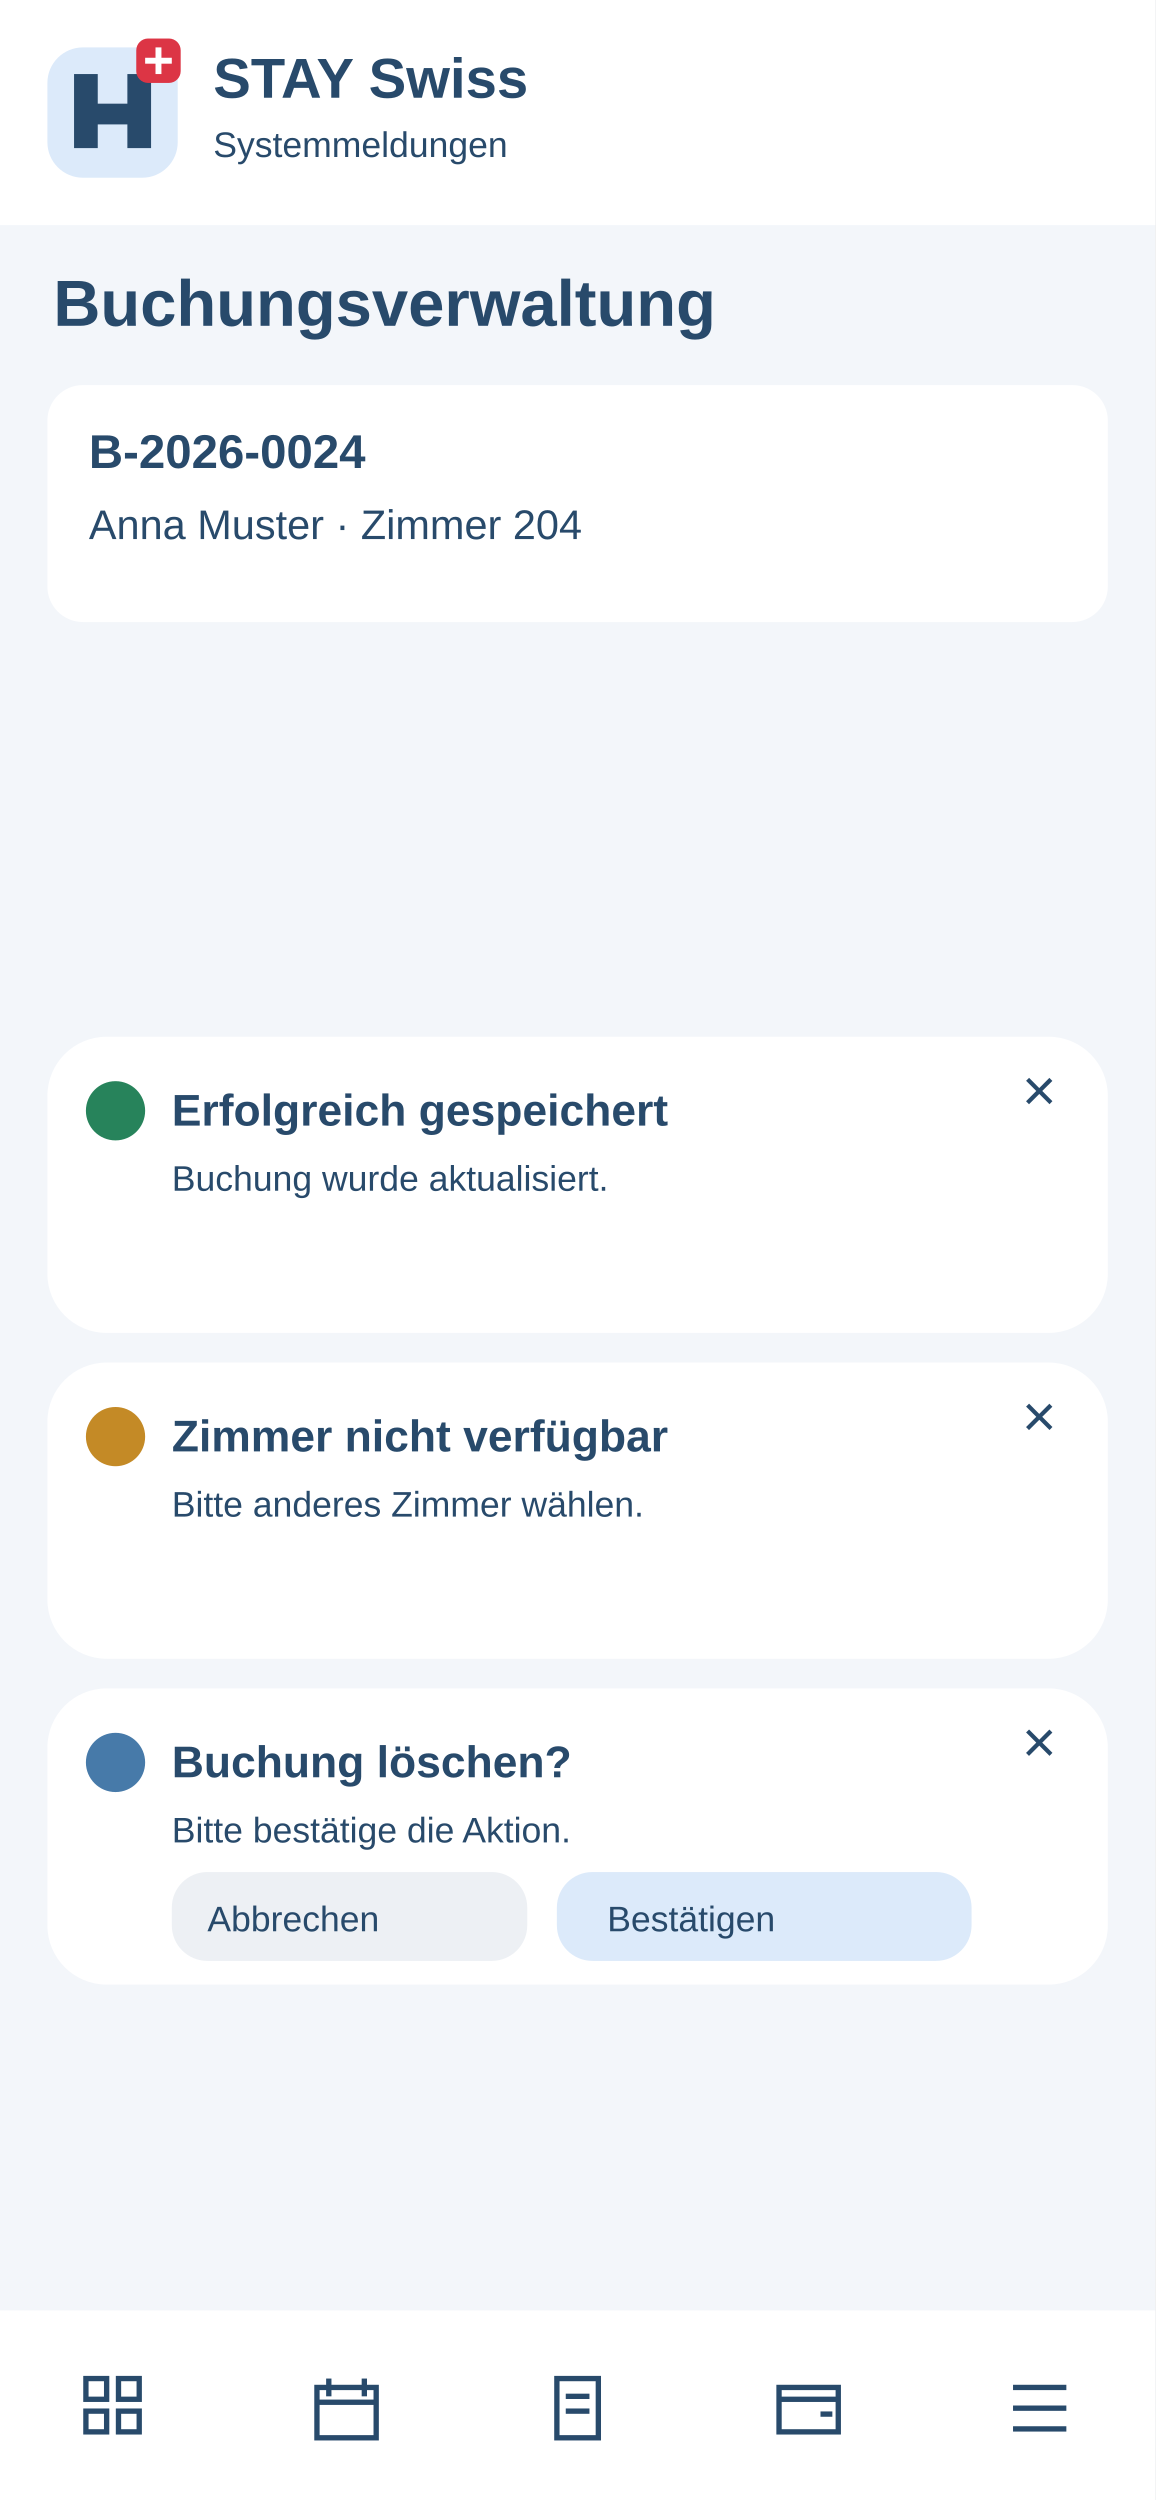
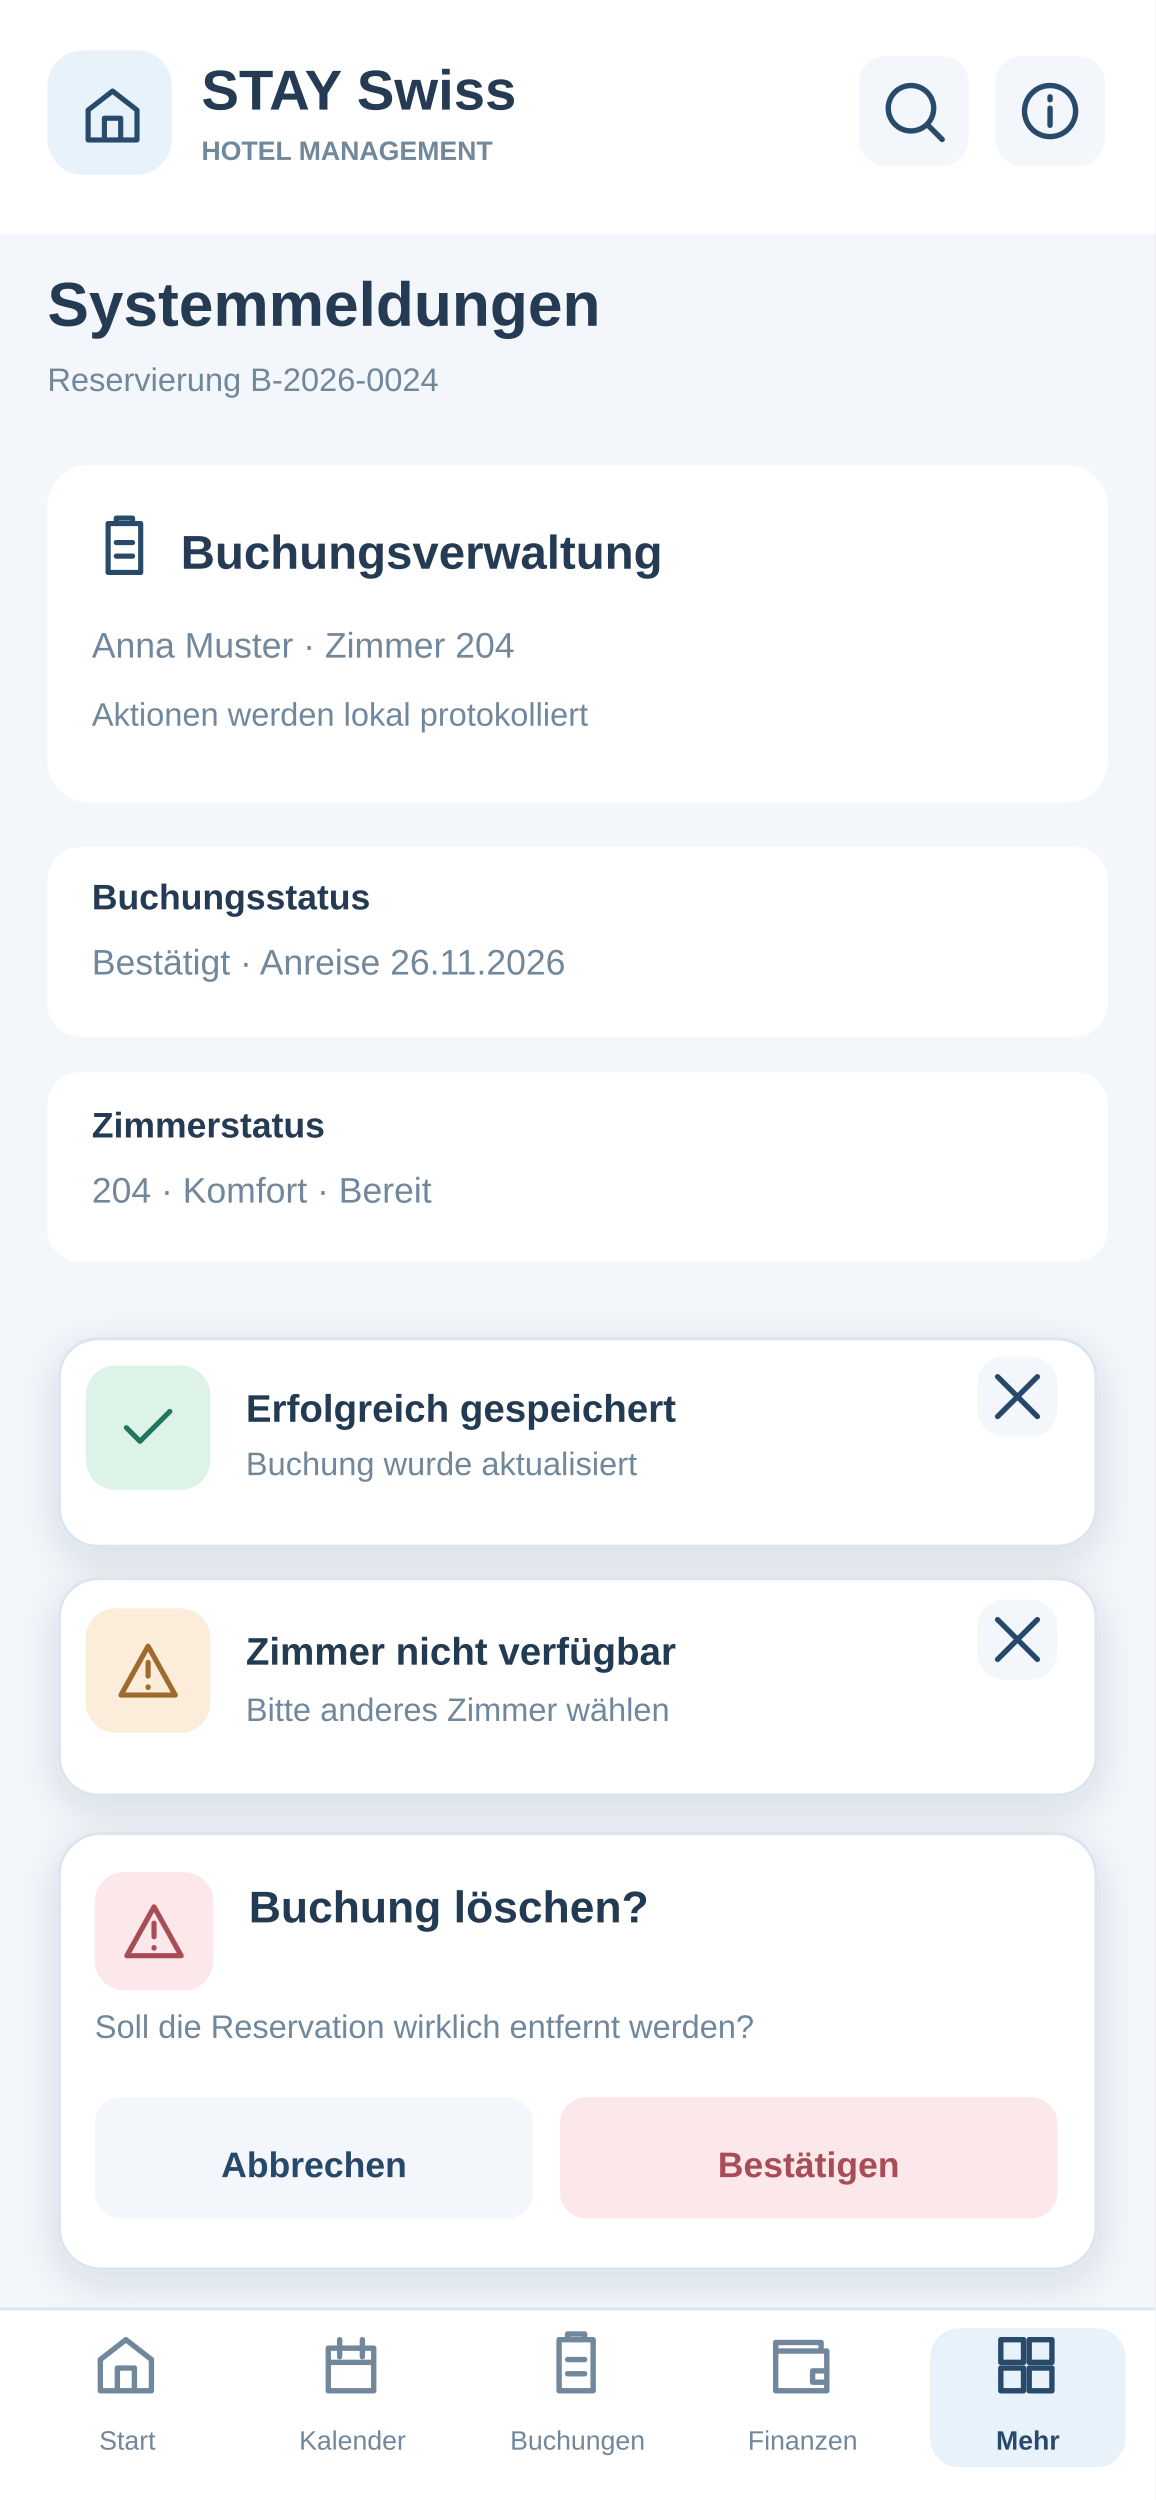
<svg xmlns="http://www.w3.org/2000/svg" width="390" height="844" viewBox="0 0 390 844">
-   <rect x="0" y="0" width="390" height="844" rx="0" fill="#f3f6fa" />
-   <rect x="0" y="0" width="390" height="76" rx="0" fill="#fff" />
-   <rect x="16" y="16" width="44" height="44" rx="12" fill="#dceafa" />
-   <path d="M25 50V25H33V35H43V25H51V50H43V42H33V50Z" fill="#284a6b" />
-   <rect x="46" y="13" width="15" height="15" rx="4" fill="#dc3545" />
-   <path d="M53.5 16v9m-4.5-4.5h9" stroke="white" stroke-width="2" />
-   <text x="72" y="33" font-family="Arial,sans-serif" font-size="19" font-weight="700" fill="#284a6b">STAY Swiss</text>
-   <text x="72" y="53" font-family="Arial,sans-serif" font-size="12" font-weight="400" fill="#284a6b">Systemmeldungen</text>
-   <text x="18" y="110" font-family="Arial,sans-serif" font-size="22" font-weight="700" fill="#284a6b">Buchungsverwaltung</text>
-   <rect x="16" y="130" width="358" height="80" rx="12" fill="white" />
-   <text x="30" y="158" font-family="Arial,sans-serif" font-size="16" font-weight="700" fill="#284a6b">B-2026-0024</text>
-   <text x="30" y="182" font-family="Arial,sans-serif" font-size="14" font-weight="400" fill="#284a6b">Anna Muster · Zimmer 204</text>
-   <rect x="16" y="350" width="358" height="100" rx="20" fill="white" />
-   <circle cx="39" cy="375" r="10" fill="#27835b" />
-   <text x="58" y="380" font-family="Arial,sans-serif" font-size="15" font-weight="700" fill="#284a6b">Erfolgreich gespeichert</text>
-   <text x="58" y="402" font-family="Arial,sans-serif" font-size="12" font-weight="400" fill="#284a6b">Buchung wurde aktualisiert.</text>
-   <text x="345" y="375" font-family="Arial,sans-serif" font-size="20" font-weight="400" fill="#284a6b">×</text>
-   <rect x="16" y="460" width="358" height="100" rx="20" fill="white" />
-   <circle cx="39" cy="485" r="10" fill="#c48a26" />
-   <text x="58" y="490" font-family="Arial,sans-serif" font-size="15" font-weight="700" fill="#284a6b">Zimmer nicht verfügbar</text>
-   <text x="58" y="512" font-family="Arial,sans-serif" font-size="12" font-weight="400" fill="#284a6b">Bitte anderes Zimmer wählen.</text>
-   <text x="345" y="485" font-family="Arial,sans-serif" font-size="20" font-weight="400" fill="#284a6b">×</text>
-   <rect x="16" y="570" width="358" height="100" rx="20" fill="white" />
-   <circle cx="39" cy="595" r="10" fill="#477aa9" />
-   <text x="58" y="600" font-family="Arial,sans-serif" font-size="15" font-weight="700" fill="#284a6b">Buchung löschen?</text>
-   <text x="58" y="622" font-family="Arial,sans-serif" font-size="12" font-weight="400" fill="#284a6b">Bitte bestätige die Aktion.</text>
-   <text x="345" y="595" font-family="Arial,sans-serif" font-size="20" font-weight="400" fill="#284a6b">×</text>
-   <rect x="58" y="632" width="120" height="30" rx="12" fill="#edf0f4" />
-   <text x="70" y="652" font-family="Arial,sans-serif" font-size="12" font-weight="400" fill="#284a6b">Abbrechen</text>
-   <rect x="188" y="632" width="140" height="30" rx="12" fill="#dceafa" />
-   <text x="205" y="652" font-family="Arial,sans-serif" font-size="12" font-weight="400" fill="#284a6b">Bestätigen</text>
-   <rect x="0" y="780" width="390" height="64" rx="0" fill="#fff" />
-   <g>
-     <g transform="translate(27 801)" fill="none" stroke="#284a6b" stroke-width="1.8">
-       <path d="M2 2h7v7H2zM13 2h7v7h-7zM2 13h7v7H2zM13 13h7v7h-7z" />
+   <rect x="0" y="0" width="390" height="844" rx="0" fill="#F3F6FA" />
+   <rect x="0" y="0" width="390" height="79" rx="0" fill="#FFFFFF" />
+   <rect x="16" y="17" width="42" height="42" rx="12" fill="#E8F2FB" />
+   <g transform="translate(27,28) scale(0.9166667)" stroke="#284A6B" stroke-width="1.9" stroke-linejoin="round" stroke-linecap="round" fill="none">
+     <path d="M3 10L12 3l9 7v11H3zM9 21v-8h6v8" />
+   </g>
+   <text x="68" y="37" font-family="Arial,Helvetica,sans-serif" font-size="19" font-weight="700" fill="#243B53">STAY Swiss</text>
+   <text x="68" y="54" font-family="Arial,Helvetica,sans-serif" font-size="9" font-weight="700" fill="#71879B">HOTEL MANAGEMENT</text>
+   <a href="08-suche.svg">
+     <rect x="290" y="19" width="37" height="37" rx="9" fill="#F3F6FA" />
+     <g transform="translate(297,26) scale(0.9583333)" stroke="#284A6B" stroke-width="1.9" stroke-linejoin="round" stroke-linecap="round" fill="none">
+       <path d="M11 19a8 8 0 1 0 0-16a8 8 0 0 0 0 16m6-2l5 5" />
    </g>
+   </a>
+   <a href="16-anleitung.svg">
+     <rect x="336" y="19" width="37" height="37" rx="9" fill="#F3F6FA" />
+     <g transform="translate(343,26) scale(0.9583333)" stroke="#284A6B" stroke-width="1.9" stroke-linejoin="round" stroke-linecap="round" fill="none">
+       <path d="M12 11v6m0-10v1M12 3a9 9 0 1 0 0 18a9 9 0 0 0 0-18" />
+     </g>
+   </a>
+   <text x="16" y="110" font-family="Arial,Helvetica,sans-serif" font-size="21" font-weight="700" fill="#243B53">Systemmeldungen</text>
+   <text x="16" y="132" font-family="Arial,Helvetica,sans-serif" font-size="11" font-weight="400" fill="#71879B">Reservierung B-2026-0024</text>
+   <rect x="16" y="157" width="358" height="114" rx="14" fill="#FFFFFF" />
+   <g transform="translate(31,174) scale(0.9166667)" stroke="#284A6B" stroke-width="1.9" stroke-linejoin="round" stroke-linecap="round" fill="none">
+     <path d="M6 3h12v18H6zM9 3V1h6v2M9 10h6m-6 5h6" />
  </g>
-   <g>
-     <g transform="translate(105 801)" fill="none" stroke="#284a6b" stroke-width="1.8">
-       <path d="M2 5h20v17H2zM6 2v6M18 2v6M2 10h20" />
+   <text x="61" y="192" font-family="Arial,Helvetica,sans-serif" font-size="16" font-weight="700" fill="#243B53">Buchungsverwaltung</text>
+   <text x="31" y="222" font-family="Arial,Helvetica,sans-serif" font-size="12" font-weight="400" fill="#71879B">Anna Muster · Zimmer 204</text>
+   <text x="31" y="245" font-family="Arial,Helvetica,sans-serif" font-size="11" font-weight="400" fill="#71879B">Aktionen werden lokal protokolliert</text>
+   <rect x="16" y="286" width="358" height="64" rx="11" fill="#FFFFFF" />
+   <text x="31" y="307" font-family="Arial,Helvetica,sans-serif" font-size="12" font-weight="700" fill="#243B53">Buchungsstatus</text>
+   <text x="31" y="329" font-family="Arial,Helvetica,sans-serif" font-size="12" font-weight="400" fill="#71879B">Bestätigt · Anreise 26.11.2026</text>
+   <rect x="16" y="362" width="358" height="64" rx="11" fill="#FFFFFF" />
+   <text x="31" y="384" font-family="Arial,Helvetica,sans-serif" font-size="12" font-weight="700" fill="#243B53">Zimmerstatus</text>
+   <text x="31" y="406" font-family="Arial,Helvetica,sans-serif" font-size="12" font-weight="400" fill="#71879B">204 · Komfort · Bereit</text>
+   <defs>
+     <filter id="msg-shadow" x="-20%" y="-20%" width="140%" height="140%">
+       <feDropShadow dx="0" dy="4" stdDeviation="7" flood-color="#20394D" flood-opacity="0.13" />
+     </filter>
+   </defs>
+   <g filter="url(#msg-shadow)">
+     <rect x="20" y="452" width="350" height="70" rx="13" fill="#FFFFFF" stroke="#DAE5EF" stroke-width="1" />
+     <rect x="29" y="461" width="42" height="42" rx="10" fill="#DEF3E8" />
+     <g transform="translate(39,471) scale(0.9166667)" stroke="#24755F" stroke-width="1.9" stroke-linejoin="round" stroke-linecap="round" fill="none">
+       <path d="M4 12l5 5L20 6" />
    </g>
+     <text x="83" y="480" font-family="Arial,Helvetica,sans-serif" font-size="13" font-weight="700" fill="#243B53">Erfolgreich gespeichert</text>
+     <text x="83" y="498" font-family="Arial,Helvetica,sans-serif" font-size="11" font-weight="400" fill="#71879B">Buchung wurde aktualisiert</text>
+     <a href="#">
+       <rect x="330" y="458" width="27" height="27" rx="9" fill="#F3F6FA" />
+       <g transform="translate(332,460) scale(0.9583333)" stroke="#284A6B" stroke-width="1.9" stroke-linejoin="round" stroke-linecap="round" fill="none">
+         <path d="M5 5l14 14M19 5L5 19" />
+       </g>
+     </a>
  </g>
-   <g>
-     <g transform="translate(183 801)" fill="none" stroke="#284a6b" stroke-width="1.8">
-       <path d="M5 2h14v20H5zM8 8h8M8 13h8" />
+   <g filter="url(#msg-shadow)">
+     <rect x="20" y="533" width="350" height="73" rx="13" fill="#FFFFFF" stroke="#DAE5EF" stroke-width="1" />
+     <rect x="29" y="543" width="42" height="42" rx="10" fill="#FBEDDA" />
+     <g transform="translate(39,553) scale(0.9166667)" stroke="#9E6A2E" stroke-width="1.9" stroke-linejoin="round" stroke-linecap="round" fill="none">
+       <path d="M12 3L2 21h20zM12 9v5m0 4v.2" />
    </g>
+     <text x="83" y="562" font-family="Arial,Helvetica,sans-serif" font-size="13" font-weight="700" fill="#243B53">Zimmer nicht verfügbar</text>
+     <text x="83" y="581" font-family="Arial,Helvetica,sans-serif" font-size="11" font-weight="400" fill="#71879B">Bitte anderes Zimmer wählen</text>
+     <a href="#">
+       <rect x="330" y="540" width="27" height="27" rx="9" fill="#F3F6FA" />
+       <g transform="translate(332,542) scale(0.9583333)" stroke="#284A6B" stroke-width="1.9" stroke-linejoin="round" stroke-linecap="round" fill="none">
+         <path d="M5 5l14 14M19 5L5 19" />
+       </g>
+     </a>
  </g>
-   <g>
-     <g transform="translate(261 801)" fill="none" stroke="#284a6b" stroke-width="1.8">
-       <path d="M2 5h20v15H2zM2 9h20M16 14h4" />
+   <g filter="url(#msg-shadow)">
+     <rect x="20" y="619" width="350" height="147" rx="14" fill="#FFFFFF" stroke="#DAE5EF" stroke-width="1" />
+     <rect x="32" y="632" width="40" height="40" rx="10" fill="#FCE8EA" />
+     <g transform="translate(41,641) scale(0.9166667)" stroke="#A84E54" stroke-width="1.9" stroke-linejoin="round" stroke-linecap="round" fill="none">
+       <path d="M12 3L2 21h20zM12 9v5m0 4v.2" />
    </g>
+     <text x="84" y="649" font-family="Arial,Helvetica,sans-serif" font-size="15" font-weight="700" fill="#243B53">Buchung löschen?</text>
+     <text x="32" y="688" font-family="Arial,Helvetica,sans-serif" font-size="11" font-weight="400" fill="#71879B">Soll die Reservation wirklich entfernt werden?</text>
+     <a href="#">
+       <rect x="32" y="708" width="148" height="41" rx="9" fill="#F3F6FA" />
+       <text x="106" y="735" font-family="Arial,Helvetica,sans-serif" font-size="12" font-weight="700" fill="#284A6B" text-anchor="middle">Abbrechen</text>
+     </a>
+     <a href="#">
+       <rect x="189" y="708" width="168" height="41" rx="9" fill="#FCE8EA" />
+       <text x="273" y="735" font-family="Arial,Helvetica,sans-serif" font-size="12" font-weight="700" fill="#A84E54" text-anchor="middle">Bestätigen</text>
+     </a>
  </g>
-   <g>
-     <g transform="translate(339 801)" fill="none" stroke="#284a6b" stroke-width="1.8">
-       <path d="M3 5h18M3 12h18M3 19h18" />
+   <rect x="0" y="779" width="390" height="65" rx="0" fill="#FFFFFF" />
+   <rect x="0" y="779" width="390" height="1" rx="0" fill="#DAE5EF" />
+   <a href="01-dashboard.svg">
+     <rect x="10" y="786" width="66" height="47" rx="10" fill="#FFFFFF" />
+     <g transform="translate(31,787) scale(0.9583333)" stroke="#71879B" stroke-width="1.9" stroke-linejoin="round" stroke-linecap="round" fill="none">
+       <path d="M3 10L12 3l9 7v11H3zM9 21v-8h6v8" />
    </g>
-   </g>
+     <text x="43" y="827" font-family="Arial,Helvetica,sans-serif" font-size="9" font-weight="400" fill="#71879B" text-anchor="middle">Start</text>
+   </a>
+   <a href="06-kalender.svg">
+     <rect x="86" y="786" width="66" height="47" rx="10" fill="#FFFFFF" />
+     <g transform="translate(107,787) scale(0.9583333)" stroke="#71879B" stroke-width="1.9" stroke-linejoin="round" stroke-linecap="round" fill="none">
+       <path d="M4 6h16v15H4zM8 3v6m8-6v6M4 11h16" />
+     </g>
+     <text x="119" y="827" font-family="Arial,Helvetica,sans-serif" font-size="9" font-weight="400" fill="#71879B" text-anchor="middle">Kalender</text>
+   </a>
+   <a href="03-buchungen.svg">
+     <rect x="162" y="786" width="66" height="47" rx="10" fill="#FFFFFF" />
+     <g transform="translate(183,787) scale(0.9583333)" stroke="#71879B" stroke-width="1.9" stroke-linejoin="round" stroke-linecap="round" fill="none">
+       <path d="M6 3h12v18H6zM9 3V1h6v2M9 10h6m-6 5h6" />
+     </g>
+     <text x="195" y="827" font-family="Arial,Helvetica,sans-serif" font-size="9" font-weight="400" fill="#71879B" text-anchor="middle">Buchungen</text>
+   </a>
+   <a href="09-rechnungen.svg">
+     <rect x="238" y="786" width="66" height="47" rx="10" fill="#FFFFFF" />
+     <g transform="translate(259,787) scale(0.9583333)" stroke="#71879B" stroke-width="1.9" stroke-linejoin="round" stroke-linecap="round" fill="none">
+       <path d="M3 7h18v14H3zM3 7V4h16v3m-3 7h5v4h-5z" />
+     </g>
+     <text x="271" y="827" font-family="Arial,Helvetica,sans-serif" font-size="9" font-weight="400" fill="#71879B" text-anchor="middle">Finanzen</text>
+   </a>
+   <a href="19-menu.svg">
+     <rect x="314" y="786" width="66" height="47" rx="10" fill="#E8F2FB" />
+     <g transform="translate(335,787) scale(0.9583333)" stroke="#284A6B" stroke-width="1.9" stroke-linejoin="round" stroke-linecap="round" fill="none">
+       <path d="M3 3h8v8H3zm10 0h8v8h-8zM3 13h8v8H3zm10 0h8v8h-8z" />
+     </g>
+     <text x="347" y="827" font-family="Arial,Helvetica,sans-serif" font-size="9" font-weight="700" fill="#284A6B" text-anchor="middle">Mehr</text>
+   </a>
</svg>
